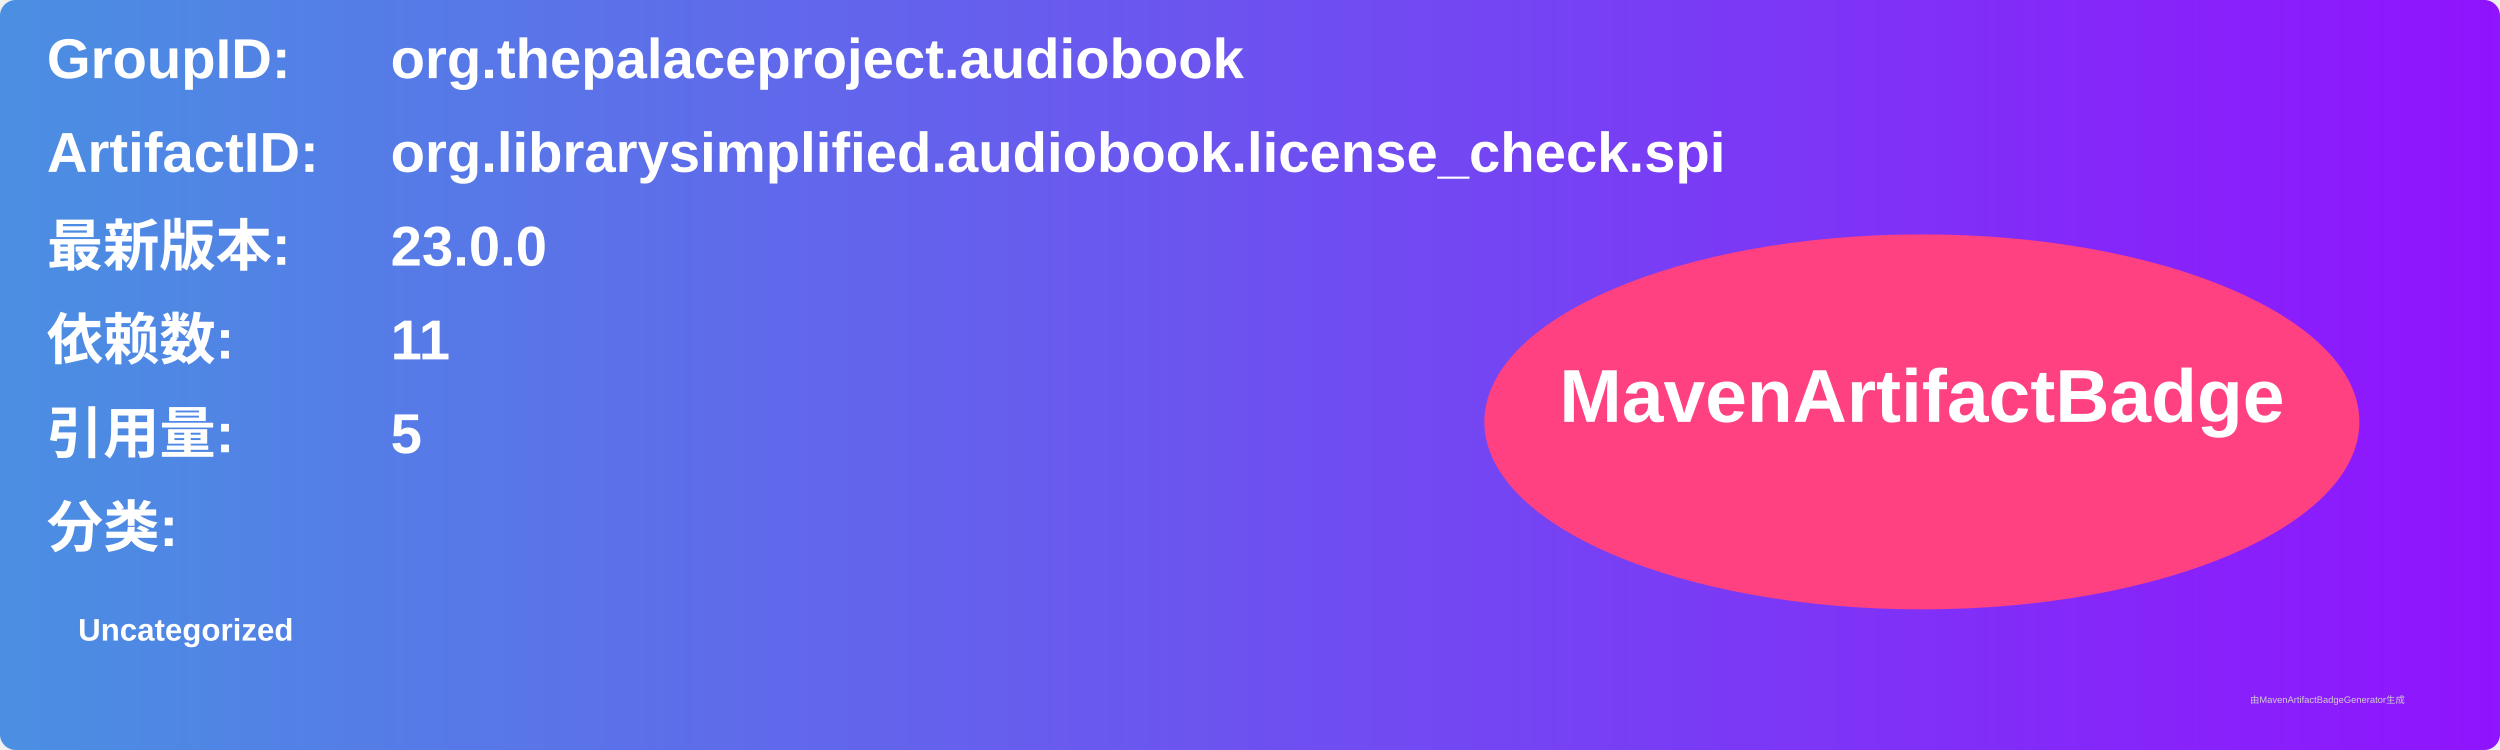
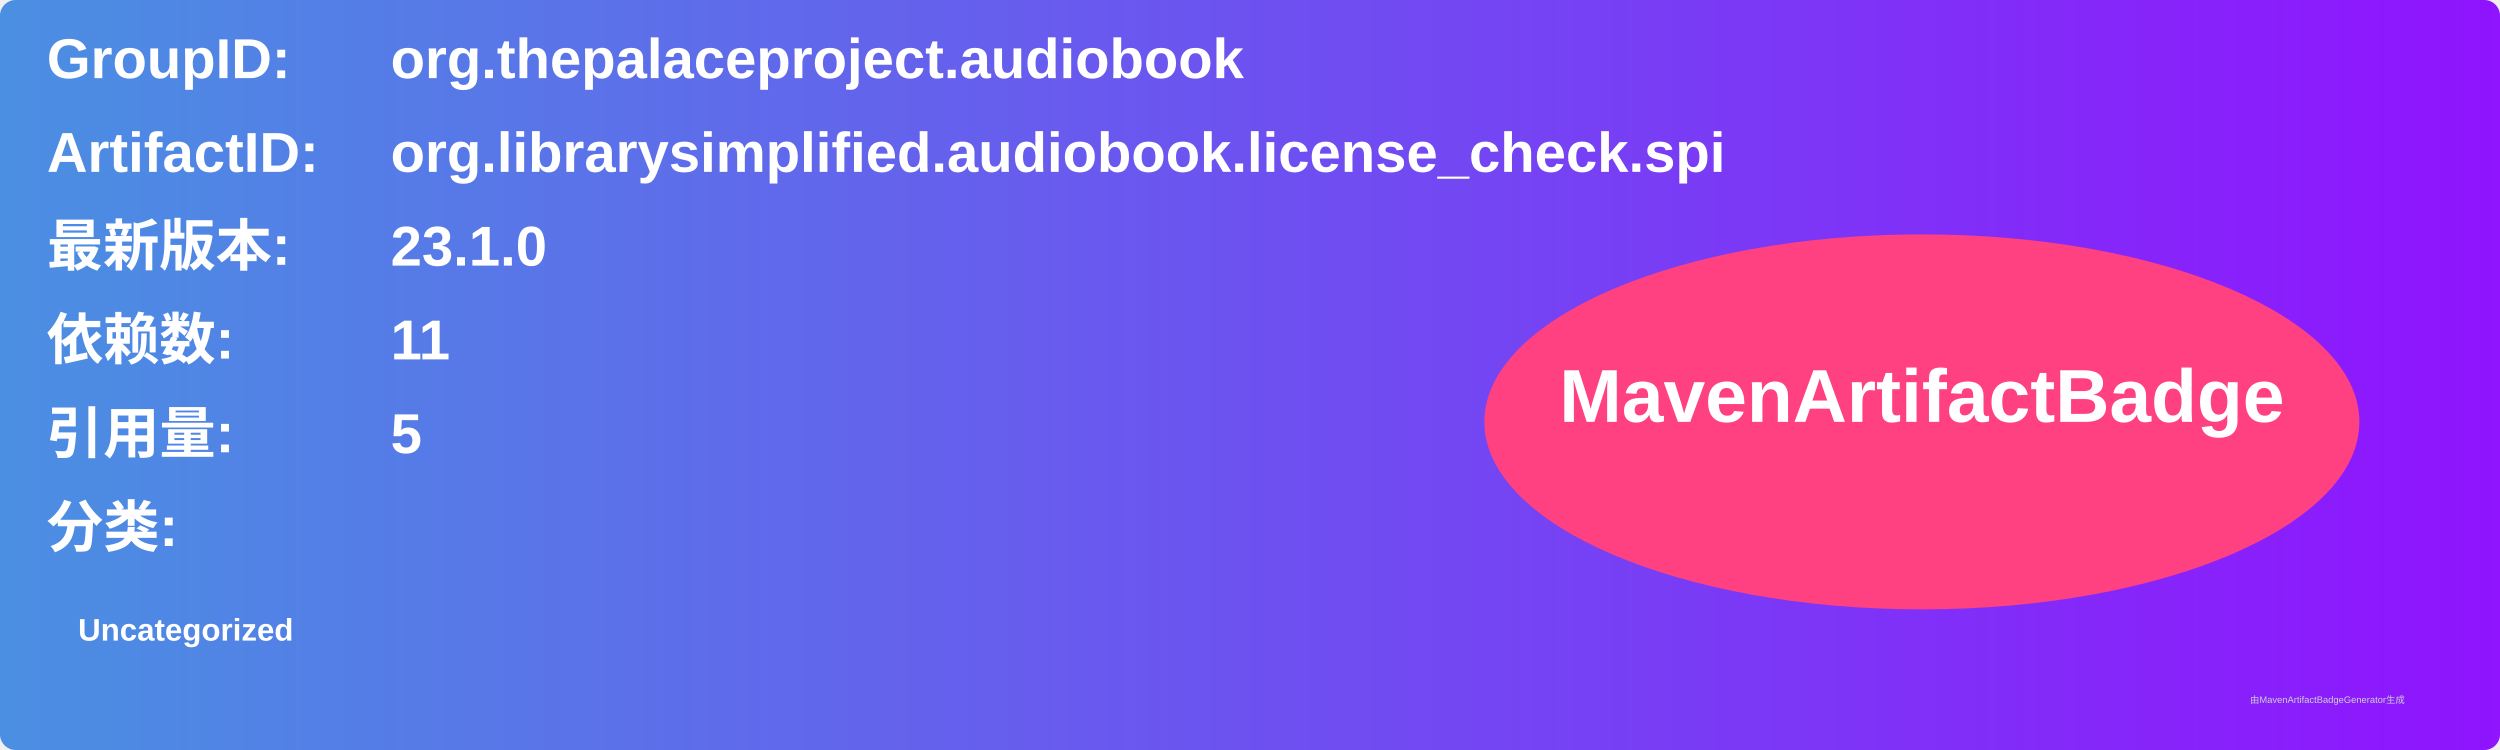
<svg xmlns="http://www.w3.org/2000/svg" width="800" height="240" viewBox="0 0 800 240">
  <linearGradient id="grad" x1="0%" y1="0%" x2="100%" y2="0%">
    <stop offset="0%" stop-color="#4a90e2" />
    <stop offset="100%" stop-color="#9013fe" />
  </linearGradient>
  <rect width="100%" height="100%" rx="5" ry="5" fill="url(#grad)" />
  <g transform="translate(15, 15)">
    <text x="0" y="10" font-family="Arial" font-size="18" fill="white" font-weight="bold" width="260">GroupID:</text>
    <text x="110" y="10" font-family="Arial" font-size="18" fill="white" font-weight="bold" width="460">org.thepalaceproject.audiobook</text>
    <text x="0" y="40" font-family="Arial" font-size="18" fill="white" font-weight="bold" width="260">ArtifactID:</text>
    <text x="110" y="40" font-family="Arial" font-size="18" fill="white" font-weight="bold" width="460">org.librarysimplified.audiobook.license_check.spi</text>
    <text x="0" y="70" font-family="Arial" font-size="18" fill="white" font-weight="bold">最新版本:</text>
    <text x="110" y="70" font-family="Arial" font-size="18" fill="white" font-weight="bold">
-       <tspan font-weight="bold">23.0.0</tspan>
+       <tspan font-weight="bold">23.1.0</tspan>
    </text>
    <text x="0" y="100" font-family="Arial" font-size="18" fill="white" font-weight="bold">依赖数: </text>
    <text x="110" y="100" font-family="Arial" font-size="18" fill="white">
      <tspan font-weight="bold">11</tspan>
    </text>
    <text x="0" y="130" font-family="Arial" font-size="18" fill="white" font-weight="bold">引用量: </text>
    <text x="110" y="130" font-family="Arial" font-size="18" fill="white">
      <tspan font-weight="bold">5</tspan>
    </text>
    <text x="0" y="160" font-family="Arial" font-size="18" fill="white" font-weight="bold">分类:</text>
    <text x="10" y="190" font-family="Arial" font-size="10" fill="white">
      <tspan font-weight="bold">Uncategorized</tspan>
    </text>
    <ellipse cx="600" cy="120" rx="140" ry="60" fill="#ff4081" />
    <text x="600" y="120" text-anchor="middle" font-family="Arial" font-size="24" fill="white" font-weight="bold">MavenArtifactBadge</text>
  </g>
  <text x="720" y="225" font-family="Arial" font-size="3" fill="#d0d0d0">由MavenArtifactBadgeGenerator生成</text>
</svg>
